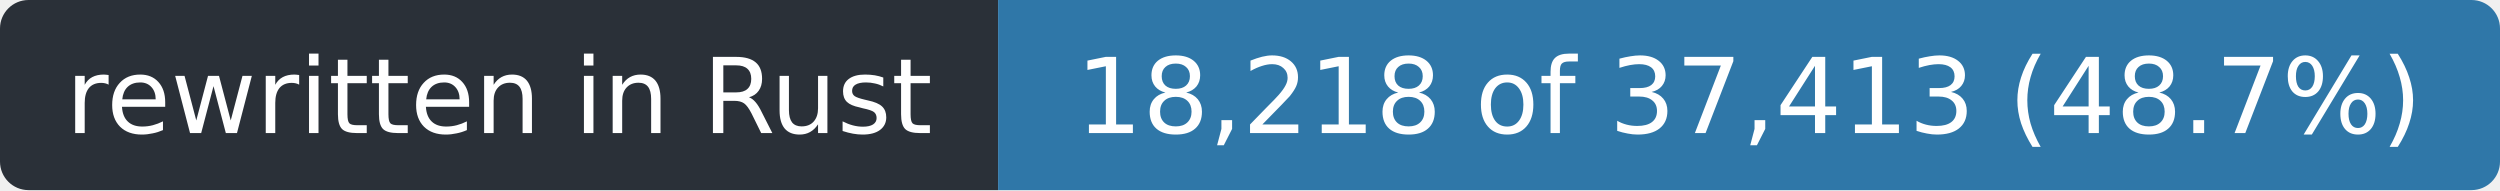
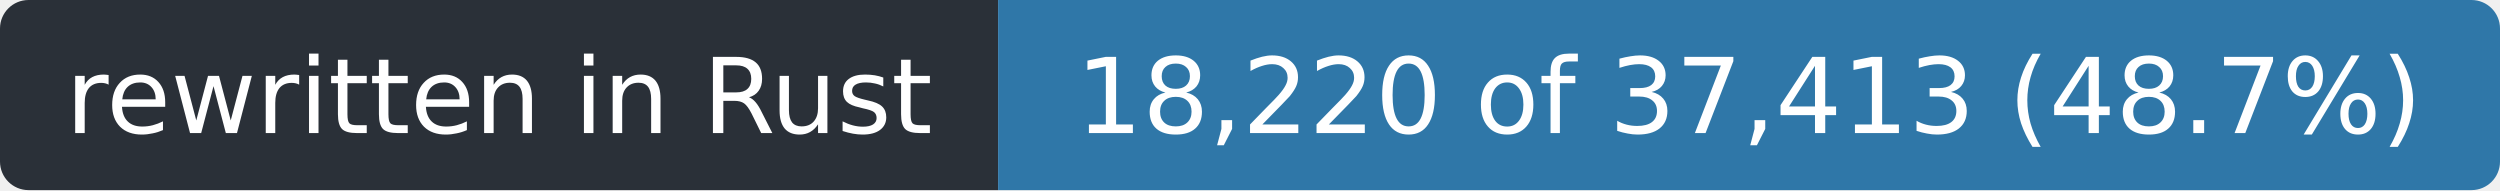
- <svg xmlns="http://www.w3.org/2000/svg" width="263" height="20" role="img" aria-label="rewritten in Rust: 18,218 of 37,413 (48.7%)">
+ <svg xmlns="http://www.w3.org/2000/svg" width="263" height="20" role="img" aria-label="rewritten in Rust: 18,220 of 37,413 (48.7%)">
  <clipPath id="r">
    <rect width="263" height="20" rx="3" />
  </clipPath>
  <g clip-path="url(#r)">
    <rect width="105" height="20" fill="#2a3038" />
    <rect x="105" width="158" height="20" fill="#2f77a8" />
  </g>
  <g fill="#fff" font-family="Verdana,Geneva,DejaVu Sans,sans-serif" font-size="11" text-anchor="middle">
    <text x="52.5" y="14" textLength="93">rewritten in Rust</text>
-     <text x="184.0" y="14" textLength="146">18,218 of 37,413 (48.7%)</text>
+     <text x="184.0" y="14" textLength="146">18,220 of 37,413 (48.7%)</text>
  </g>
</svg>
